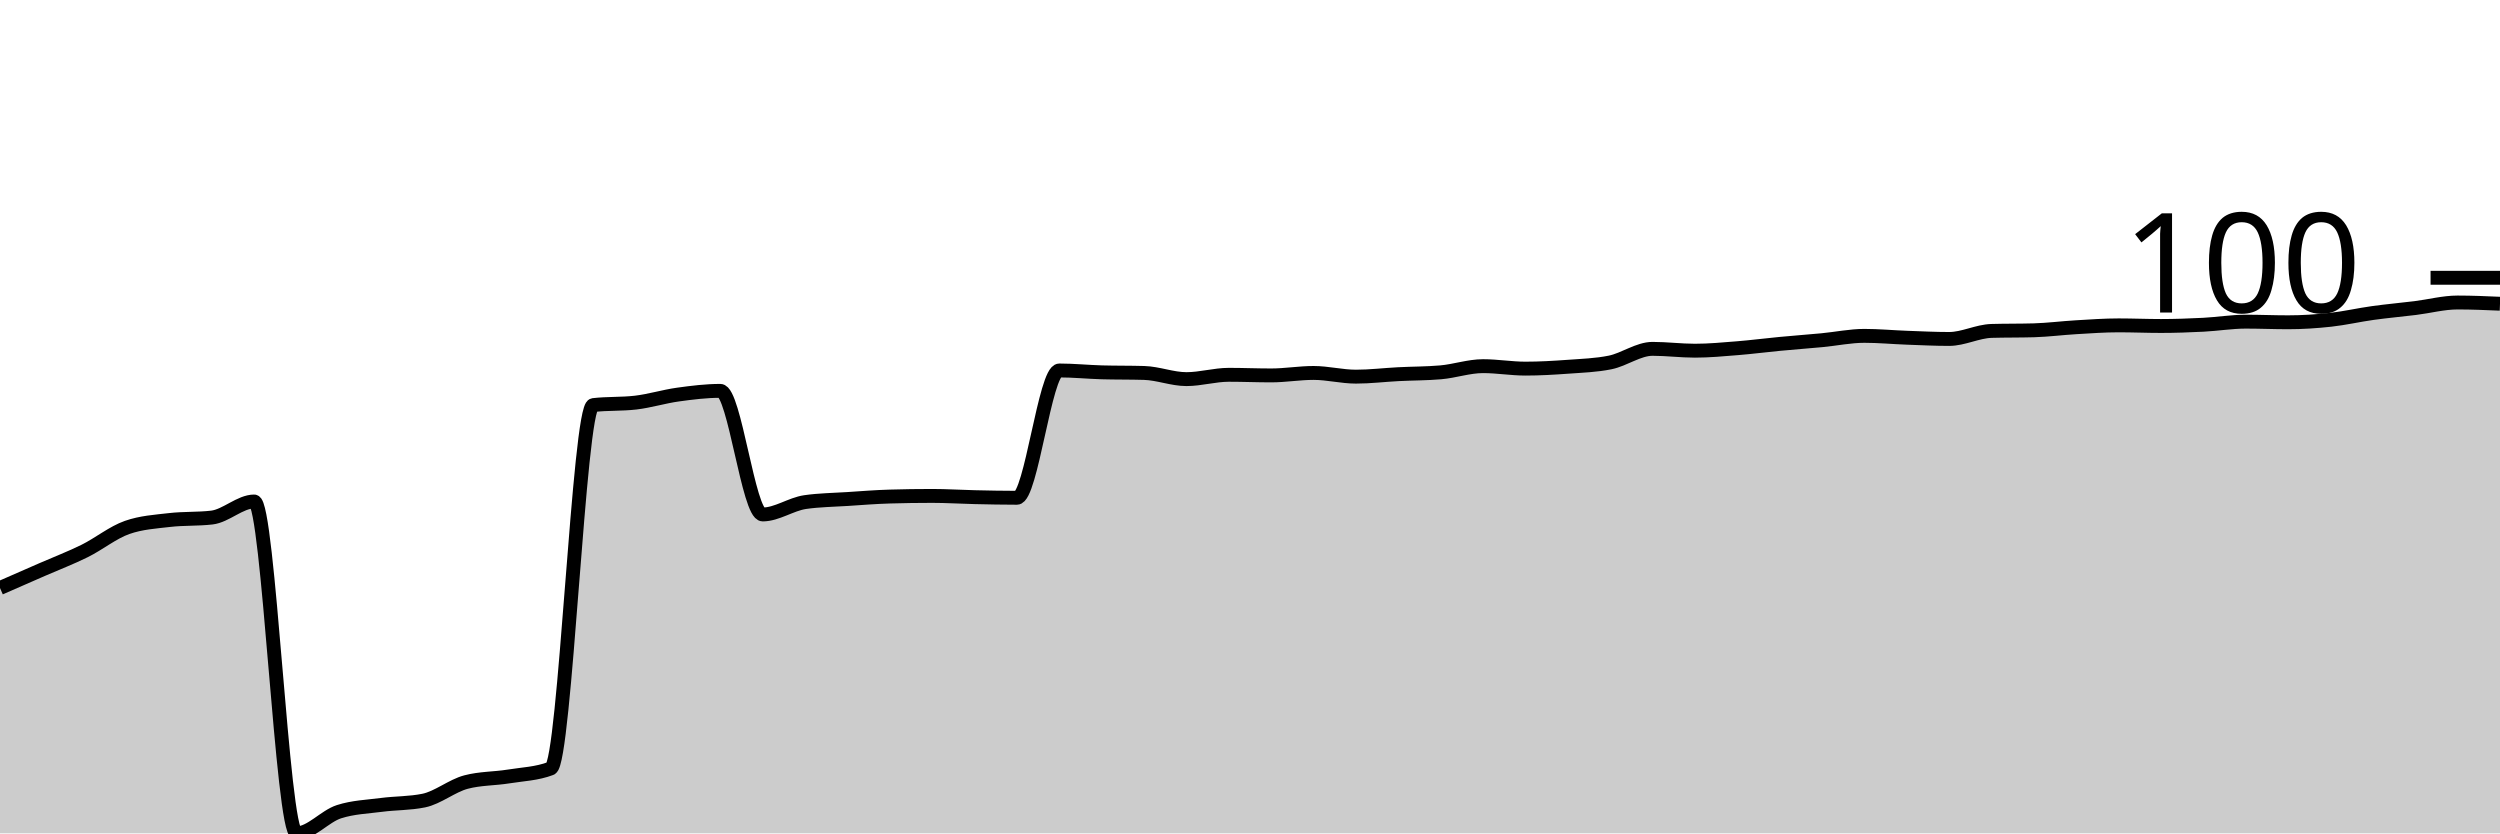
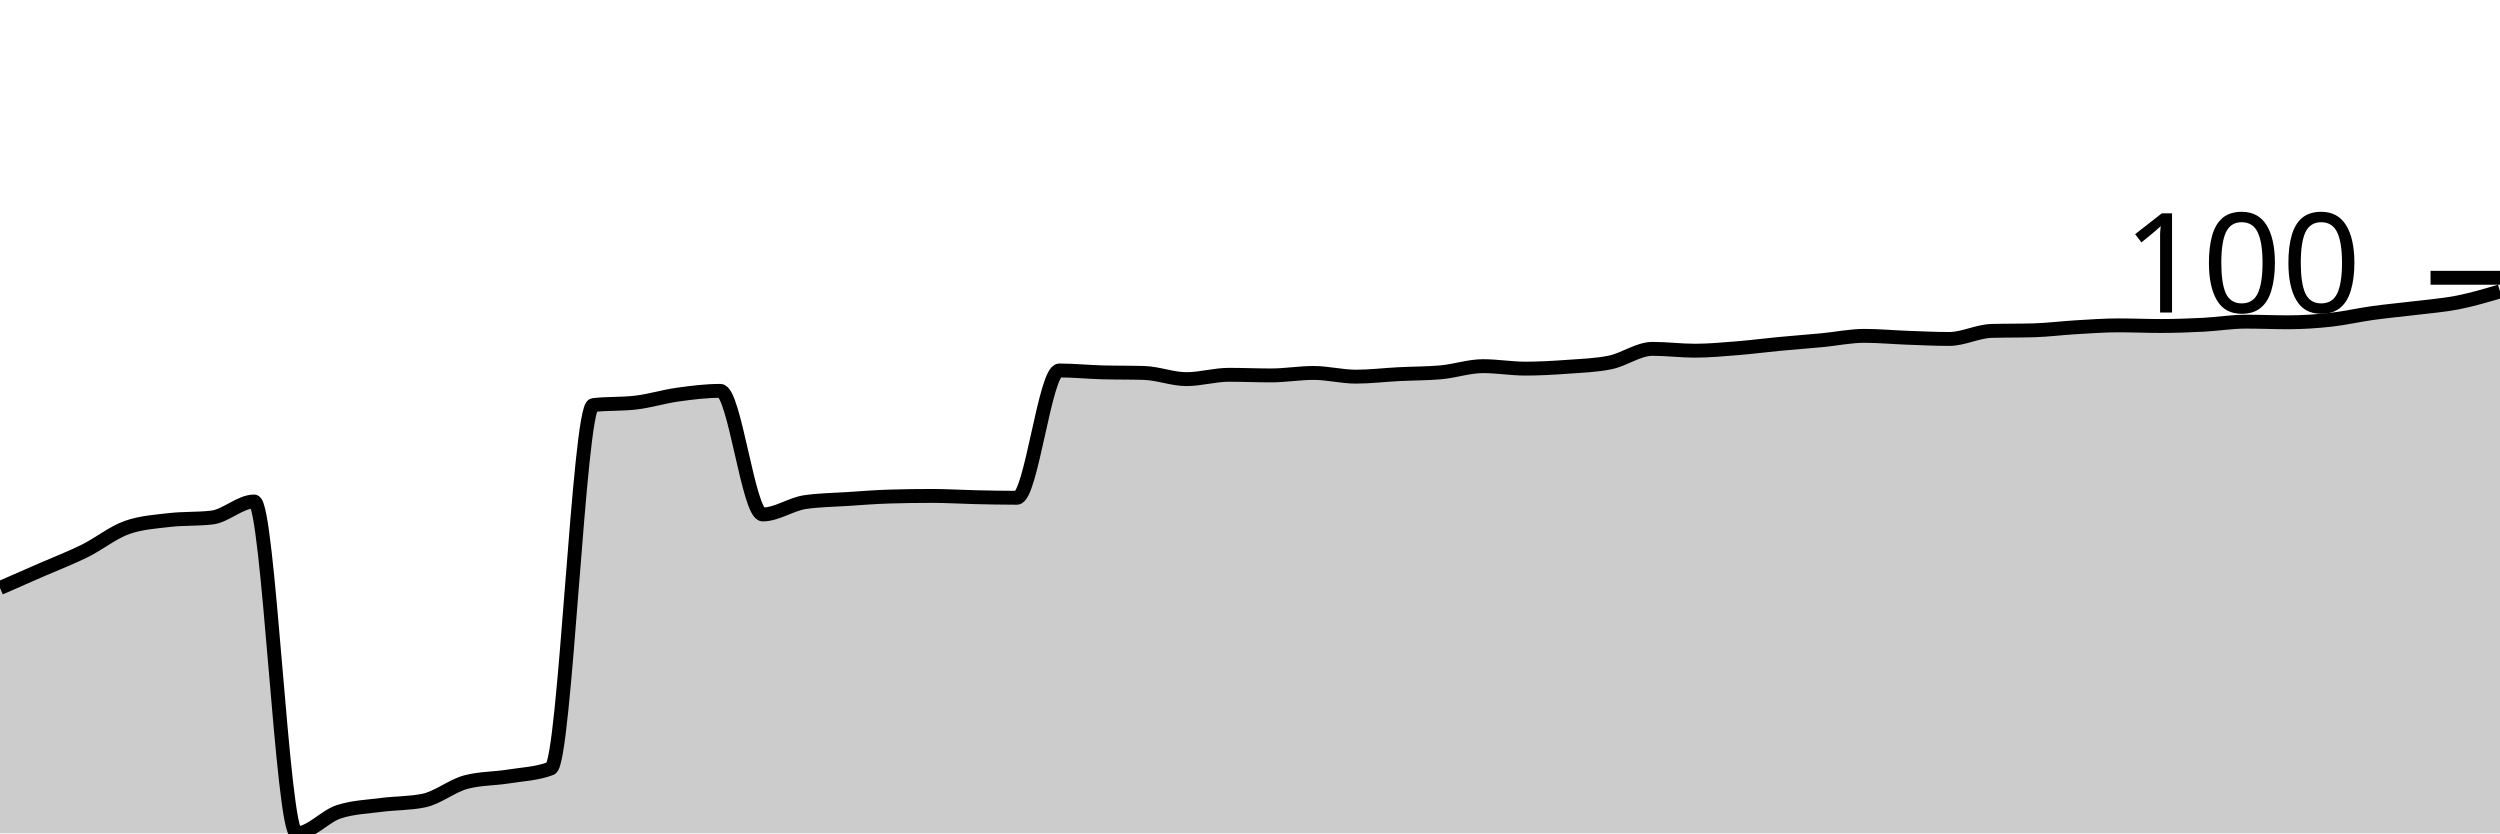
<svg xmlns="http://www.w3.org/2000/svg" viewBox="0 0 180 60">
  <g transform="translate(0,20)">
-     <path class="area" fill="rgba(0, 0, 0, 0.2)" d="M0,22.336C1.017,21.891,2.034,21.446,3.051,21.001C4.068,20.556,5.085,20.171,6.102,19.666C7.119,19.162,8.136,18.331,9.153,17.976C10.169,17.62,11.186,17.56,12.203,17.442C13.22,17.323,14.237,17.382,15.254,17.264C16.271,17.145,17.288,16.107,18.305,16.107C19.322,16.107,20.339,40,21.356,40C22.373,40,23.39,38.769,24.407,38.443C25.424,38.116,26.441,38.087,27.458,37.953C28.475,37.82,29.492,37.849,30.508,37.642C31.525,37.434,32.542,36.574,33.559,36.307C34.576,36.04,35.593,36.07,36.61,35.907C37.627,35.743,38.644,35.714,39.661,35.328C40.678,34.943,41.695,9.284,42.712,9.166C43.729,9.047,44.746,9.106,45.763,8.988C46.78,8.869,47.797,8.55,48.814,8.409C49.831,8.268,50.847,8.142,51.864,8.142C52.881,8.142,53.898,17.041,54.915,17.041C55.932,17.041,56.949,16.3,57.966,16.151C58.983,16.003,60,15.996,61.017,15.929C62.034,15.862,63.051,15.78,64.068,15.751C65.085,15.721,66.102,15.706,67.119,15.706C68.136,15.706,69.153,15.773,70.169,15.795C71.186,15.818,72.203,15.84,73.22,15.84C74.237,15.84,75.254,6.674,76.271,6.674C77.288,6.674,78.305,6.778,79.322,6.808C80.339,6.837,81.356,6.822,82.373,6.852C83.39,6.882,84.407,7.297,85.424,7.297C86.441,7.297,87.458,6.986,88.475,6.986C89.492,6.986,90.508,7.03,91.525,7.03C92.542,7.03,93.559,6.852,94.576,6.852C95.593,6.852,96.61,7.119,97.627,7.119C98.644,7.119,99.661,6.993,100.678,6.941C101.695,6.889,102.712,6.897,103.729,6.808C104.746,6.719,105.763,6.363,106.78,6.363C107.797,6.363,108.814,6.541,109.831,6.541C110.847,6.541,111.864,6.481,112.881,6.407C113.898,6.333,114.915,6.303,115.932,6.096C116.949,5.888,117.966,5.117,118.983,5.117C120,5.117,121.017,5.25,122.034,5.25C123.051,5.25,124.068,5.154,125.085,5.072C126.102,4.991,127.119,4.857,128.136,4.761C129.153,4.664,130.169,4.59,131.186,4.494C132.203,4.397,133.22,4.182,134.237,4.182C135.254,4.182,136.271,4.279,137.288,4.316C138.305,4.353,139.322,4.405,140.339,4.405C141.356,4.405,142.373,3.856,143.39,3.826C144.407,3.797,145.424,3.812,146.441,3.782C147.458,3.752,148.475,3.619,149.492,3.56C150.508,3.5,151.525,3.426,152.542,3.426C153.559,3.426,154.576,3.471,155.593,3.471C156.61,3.471,157.627,3.433,158.644,3.382C159.661,3.33,160.678,3.159,161.695,3.159C162.712,3.159,163.729,3.204,164.746,3.204C165.763,3.204,166.78,3.137,167.797,3.026C168.814,2.914,169.831,2.677,170.847,2.536C171.864,2.395,172.881,2.306,173.898,2.18C174.915,2.054,175.932,1.78,176.949,1.78C177.966,1.78,178.983,1.824,180,1.869L180,40C178.983,40,177.966,40,176.949,40C175.932,40,174.915,40,173.898,40C172.881,40,171.864,40,170.847,40C169.831,40,168.814,40,167.797,40C166.78,40,165.763,40,164.746,40C163.729,40,162.712,40,161.695,40C160.678,40,159.661,40,158.644,40C157.627,40,156.61,40,155.593,40C154.576,40,153.559,40,152.542,40C151.525,40,150.508,40,149.492,40C148.475,40,147.458,40,146.441,40C145.424,40,144.407,40,143.39,40C142.373,40,141.356,40,140.339,40C139.322,40,138.305,40,137.288,40C136.271,40,135.254,40,134.237,40C133.22,40,132.203,40,131.186,40C130.169,40,129.153,40,128.136,40C127.119,40,126.102,40,125.085,40C124.068,40,123.051,40,122.034,40C121.017,40,120,40,118.983,40C117.966,40,116.949,40,115.932,40C114.915,40,113.898,40,112.881,40C111.864,40,110.847,40,109.831,40C108.814,40,107.797,40,106.78,40C105.763,40,104.746,40,103.729,40C102.712,40,101.695,40,100.678,40C99.661,40,98.644,40,97.627,40C96.61,40,95.593,40,94.576,40C93.559,40,92.542,40,91.525,40C90.508,40,89.492,40,88.475,40C87.458,40,86.441,40,85.424,40C84.407,40,83.39,40,82.373,40C81.356,40,80.339,40,79.322,40C78.305,40,77.288,40,76.271,40C75.254,40,74.237,40,73.22,40C72.203,40,71.186,40,70.169,40C69.153,40,68.136,40,67.119,40C66.102,40,65.085,40,64.068,40C63.051,40,62.034,40,61.017,40C60,40,58.983,40,57.966,40C56.949,40,55.932,40,54.915,40C53.898,40,52.881,40,51.864,40C50.847,40,49.831,40,48.814,40C47.797,40,46.78,40,45.763,40C44.746,40,43.729,40,42.712,40C41.695,40,40.678,40,39.661,40C38.644,40,37.627,40,36.61,40C35.593,40,34.576,40,33.559,40C32.542,40,31.525,40,30.508,40C29.492,40,28.475,40,27.458,40C26.441,40,25.424,40,24.407,40C23.39,40,22.373,40,21.356,40C20.339,40,19.322,40,18.305,40C17.288,40,16.271,40,15.254,40C14.237,40,13.22,40,12.203,40C11.186,40,10.169,40,9.153,40C8.136,40,7.119,40,6.102,40C5.085,40,4.068,40,3.051,40C2.034,40,1.017,40,0,40Z" />
-     <path class="line" stroke="black" fill="none" d="M0,22.336C1.017,21.891,2.034,21.446,3.051,21.001C4.068,20.556,5.085,20.171,6.102,19.666C7.119,19.162,8.136,18.331,9.153,17.976C10.169,17.62,11.186,17.56,12.203,17.442C13.22,17.323,14.237,17.382,15.254,17.264C16.271,17.145,17.288,16.107,18.305,16.107C19.322,16.107,20.339,40,21.356,40C22.373,40,23.39,38.769,24.407,38.443C25.424,38.116,26.441,38.087,27.458,37.953C28.475,37.82,29.492,37.849,30.508,37.642C31.525,37.434,32.542,36.574,33.559,36.307C34.576,36.04,35.593,36.07,36.61,35.907C37.627,35.743,38.644,35.714,39.661,35.328C40.678,34.943,41.695,9.284,42.712,9.166C43.729,9.047,44.746,9.106,45.763,8.988C46.78,8.869,47.797,8.55,48.814,8.409C49.831,8.268,50.847,8.142,51.864,8.142C52.881,8.142,53.898,17.041,54.915,17.041C55.932,17.041,56.949,16.3,57.966,16.151C58.983,16.003,60,15.996,61.017,15.929C62.034,15.862,63.051,15.78,64.068,15.751C65.085,15.721,66.102,15.706,67.119,15.706C68.136,15.706,69.153,15.773,70.169,15.795C71.186,15.818,72.203,15.84,73.22,15.84C74.237,15.84,75.254,6.674,76.271,6.674C77.288,6.674,78.305,6.778,79.322,6.808C80.339,6.837,81.356,6.822,82.373,6.852C83.39,6.882,84.407,7.297,85.424,7.297C86.441,7.297,87.458,6.986,88.475,6.986C89.492,6.986,90.508,7.03,91.525,7.03C92.542,7.03,93.559,6.852,94.576,6.852C95.593,6.852,96.61,7.119,97.627,7.119C98.644,7.119,99.661,6.993,100.678,6.941C101.695,6.889,102.712,6.897,103.729,6.808C104.746,6.719,105.763,6.363,106.78,6.363C107.797,6.363,108.814,6.541,109.831,6.541C110.847,6.541,111.864,6.481,112.881,6.407C113.898,6.333,114.915,6.303,115.932,6.096C116.949,5.888,117.966,5.117,118.983,5.117C120,5.117,121.017,5.25,122.034,5.25C123.051,5.25,124.068,5.154,125.085,5.072C126.102,4.991,127.119,4.857,128.136,4.761C129.153,4.664,130.169,4.59,131.186,4.494C132.203,4.397,133.22,4.182,134.237,4.182C135.254,4.182,136.271,4.279,137.288,4.316C138.305,4.353,139.322,4.405,140.339,4.405C141.356,4.405,142.373,3.856,143.39,3.826C144.407,3.797,145.424,3.812,146.441,3.782C147.458,3.752,148.475,3.619,149.492,3.56C150.508,3.5,151.525,3.426,152.542,3.426C153.559,3.426,154.576,3.471,155.593,3.471C156.61,3.471,157.627,3.433,158.644,3.382C159.661,3.33,160.678,3.159,161.695,3.159C162.712,3.159,163.729,3.204,164.746,3.204C165.763,3.204,166.78,3.137,167.797,3.026C168.814,2.914,169.831,2.677,170.847,2.536C171.864,2.395,172.881,2.306,173.898,2.18C174.915,2.054,175.932,1.78,176.949,1.78C177.966,1.78,178.983,1.824,180,1.869" />
+     <path class="area" fill="rgba(0, 0, 0, 0.2)" d="M0,22.336C1.017,21.891,2.034,21.446,3.051,21.001C4.068,20.556,5.085,20.171,6.102,19.666C7.119,19.162,8.136,18.331,9.153,17.976C10.169,17.62,11.186,17.56,12.203,17.442C13.22,17.323,14.237,17.382,15.254,17.264C16.271,17.145,17.288,16.107,18.305,16.107C19.322,16.107,20.339,40,21.356,40C22.373,40,23.39,38.769,24.407,38.443C25.424,38.116,26.441,38.087,27.458,37.953C28.475,37.82,29.492,37.849,30.508,37.642C31.525,37.434,32.542,36.574,33.559,36.307C34.576,36.04,35.593,36.07,36.61,35.907C37.627,35.743,38.644,35.714,39.661,35.328C40.678,34.943,41.695,9.284,42.712,9.166C43.729,9.047,44.746,9.106,45.763,8.988C46.78,8.869,47.797,8.55,48.814,8.409C49.831,8.268,50.847,8.142,51.864,8.142C52.881,8.142,53.898,17.041,54.915,17.041C55.932,17.041,56.949,16.3,57.966,16.151C58.983,16.003,60,15.996,61.017,15.929C62.034,15.862,63.051,15.78,64.068,15.751C65.085,15.721,66.102,15.706,67.119,15.706C68.136,15.706,69.153,15.773,70.169,15.795C71.186,15.818,72.203,15.84,73.22,15.84C74.237,15.84,75.254,6.674,76.271,6.674C77.288,6.674,78.305,6.778,79.322,6.808C80.339,6.837,81.356,6.822,82.373,6.852C83.39,6.882,84.407,7.297,85.424,7.297C86.441,7.297,87.458,6.986,88.475,6.986C89.492,6.986,90.508,7.03,91.525,7.03C92.542,7.03,93.559,6.852,94.576,6.852C95.593,6.852,96.61,7.119,97.627,7.119C98.644,7.119,99.661,6.993,100.678,6.941C101.695,6.889,102.712,6.897,103.729,6.808C104.746,6.719,105.763,6.363,106.78,6.363C107.797,6.363,108.814,6.541,109.831,6.541C110.847,6.541,111.864,6.481,112.881,6.407C113.898,6.333,114.915,6.303,115.932,6.096C116.949,5.888,117.966,5.117,118.983,5.117C120,5.117,121.017,5.25,122.034,5.25C123.051,5.25,124.068,5.154,125.085,5.072C126.102,4.991,127.119,4.857,128.136,4.761C129.153,4.664,130.169,4.59,131.186,4.494C132.203,4.397,133.22,4.182,134.237,4.182C135.254,4.182,136.271,4.279,137.288,4.316C138.305,4.353,139.322,4.405,140.339,4.405C141.356,4.405,142.373,3.856,143.39,3.826C144.407,3.797,145.424,3.812,146.441,3.782C147.458,3.752,148.475,3.619,149.492,3.56C150.508,3.5,151.525,3.426,152.542,3.426C153.559,3.426,154.576,3.471,155.593,3.471C156.61,3.471,157.627,3.433,158.644,3.382C159.661,3.33,160.678,3.159,161.695,3.159C162.712,3.159,163.729,3.204,164.746,3.204C165.763,3.204,166.78,3.137,167.797,3.026C168.814,2.914,169.831,2.677,170.847,2.536C171.864,2.395,172.881,2.306,173.898,2.18C174.915,2.054,175.932,1.98,176.949,1.78C177.966,1.58,178.983,1.279,180,0.979L180,40C178.983,40,177.966,40,176.949,40C175.932,40,174.915,40,173.898,40C172.881,40,171.864,40,170.847,40C169.831,40,168.814,40,167.797,40C166.78,40,165.763,40,164.746,40C163.729,40,162.712,40,161.695,40C160.678,40,159.661,40,158.644,40C157.627,40,156.61,40,155.593,40C154.576,40,153.559,40,152.542,40C151.525,40,150.508,40,149.492,40C148.475,40,147.458,40,146.441,40C145.424,40,144.407,40,143.39,40C142.373,40,141.356,40,140.339,40C139.322,40,138.305,40,137.288,40C136.271,40,135.254,40,134.237,40C133.22,40,132.203,40,131.186,40C130.169,40,129.153,40,128.136,40C127.119,40,126.102,40,125.085,40C124.068,40,123.051,40,122.034,40C121.017,40,120,40,118.983,40C117.966,40,116.949,40,115.932,40C114.915,40,113.898,40,112.881,40C111.864,40,110.847,40,109.831,40C108.814,40,107.797,40,106.78,40C105.763,40,104.746,40,103.729,40C102.712,40,101.695,40,100.678,40C99.661,40,98.644,40,97.627,40C96.61,40,95.593,40,94.576,40C93.559,40,92.542,40,91.525,40C90.508,40,89.492,40,88.475,40C87.458,40,86.441,40,85.424,40C84.407,40,83.39,40,82.373,40C81.356,40,80.339,40,79.322,40C78.305,40,77.288,40,76.271,40C75.254,40,74.237,40,73.22,40C72.203,40,71.186,40,70.169,40C69.153,40,68.136,40,67.119,40C66.102,40,65.085,40,64.068,40C63.051,40,62.034,40,61.017,40C60,40,58.983,40,57.966,40C56.949,40,55.932,40,54.915,40C53.898,40,52.881,40,51.864,40C50.847,40,49.831,40,48.814,40C47.797,40,46.78,40,45.763,40C44.746,40,43.729,40,42.712,40C41.695,40,40.678,40,39.661,40C38.644,40,37.627,40,36.61,40C35.593,40,34.576,40,33.559,40C32.542,40,31.525,40,30.508,40C29.492,40,28.475,40,27.458,40C26.441,40,25.424,40,24.407,40C23.39,40,22.373,40,21.356,40C20.339,40,19.322,40,18.305,40C17.288,40,16.271,40,15.254,40C14.237,40,13.22,40,12.203,40C11.186,40,10.169,40,9.153,40C8.136,40,7.119,40,6.102,40C5.085,40,4.068,40,3.051,40C2.034,40,1.017,40,0,40Z" />
+     <path class="line" stroke="black" fill="none" d="M0,22.336C1.017,21.891,2.034,21.446,3.051,21.001C4.068,20.556,5.085,20.171,6.102,19.666C7.119,19.162,8.136,18.331,9.153,17.976C10.169,17.62,11.186,17.56,12.203,17.442C13.22,17.323,14.237,17.382,15.254,17.264C16.271,17.145,17.288,16.107,18.305,16.107C19.322,16.107,20.339,40,21.356,40C22.373,40,23.39,38.769,24.407,38.443C25.424,38.116,26.441,38.087,27.458,37.953C28.475,37.82,29.492,37.849,30.508,37.642C31.525,37.434,32.542,36.574,33.559,36.307C34.576,36.04,35.593,36.07,36.61,35.907C37.627,35.743,38.644,35.714,39.661,35.328C40.678,34.943,41.695,9.284,42.712,9.166C43.729,9.047,44.746,9.106,45.763,8.988C46.78,8.869,47.797,8.55,48.814,8.409C49.831,8.268,50.847,8.142,51.864,8.142C52.881,8.142,53.898,17.041,54.915,17.041C55.932,17.041,56.949,16.3,57.966,16.151C58.983,16.003,60,15.996,61.017,15.929C62.034,15.862,63.051,15.78,64.068,15.751C65.085,15.721,66.102,15.706,67.119,15.706C68.136,15.706,69.153,15.773,70.169,15.795C71.186,15.818,72.203,15.84,73.22,15.84C74.237,15.84,75.254,6.674,76.271,6.674C77.288,6.674,78.305,6.778,79.322,6.808C80.339,6.837,81.356,6.822,82.373,6.852C83.39,6.882,84.407,7.297,85.424,7.297C86.441,7.297,87.458,6.986,88.475,6.986C89.492,6.986,90.508,7.03,91.525,7.03C92.542,7.03,93.559,6.852,94.576,6.852C95.593,6.852,96.61,7.119,97.627,7.119C98.644,7.119,99.661,6.993,100.678,6.941C101.695,6.889,102.712,6.897,103.729,6.808C104.746,6.719,105.763,6.363,106.78,6.363C107.797,6.363,108.814,6.541,109.831,6.541C110.847,6.541,111.864,6.481,112.881,6.407C113.898,6.333,114.915,6.303,115.932,6.096C116.949,5.888,117.966,5.117,118.983,5.117C120,5.117,121.017,5.25,122.034,5.25C123.051,5.25,124.068,5.154,125.085,5.072C126.102,4.991,127.119,4.857,128.136,4.761C129.153,4.664,130.169,4.59,131.186,4.494C132.203,4.397,133.22,4.182,134.237,4.182C135.254,4.182,136.271,4.279,137.288,4.316C138.305,4.353,139.322,4.405,140.339,4.405C141.356,4.405,142.373,3.856,143.39,3.826C144.407,3.797,145.424,3.812,146.441,3.782C147.458,3.752,148.475,3.619,149.492,3.56C150.508,3.5,151.525,3.426,152.542,3.426C153.559,3.426,154.576,3.471,155.593,3.471C156.61,3.471,157.627,3.433,158.644,3.382C159.661,3.33,160.678,3.159,161.695,3.159C162.712,3.159,163.729,3.204,164.746,3.204C165.763,3.204,166.78,3.137,167.797,3.026C168.814,2.914,169.831,2.677,170.847,2.536C171.864,2.395,172.881,2.306,173.898,2.18C174.915,2.054,175.932,1.98,176.949,1.78C177.966,1.58,178.983,1.279,180,0.979" />
    <path class="axis-ceiling" stroke-width="1" stroke="black" fill="none" d="M175,0L180,0" />
    <text class="axis-ceiling-label" font-family="sans-serif" text-anchor="end" font-size="10px" x="170" y="2.5">100</text>
  </g>
</svg>
